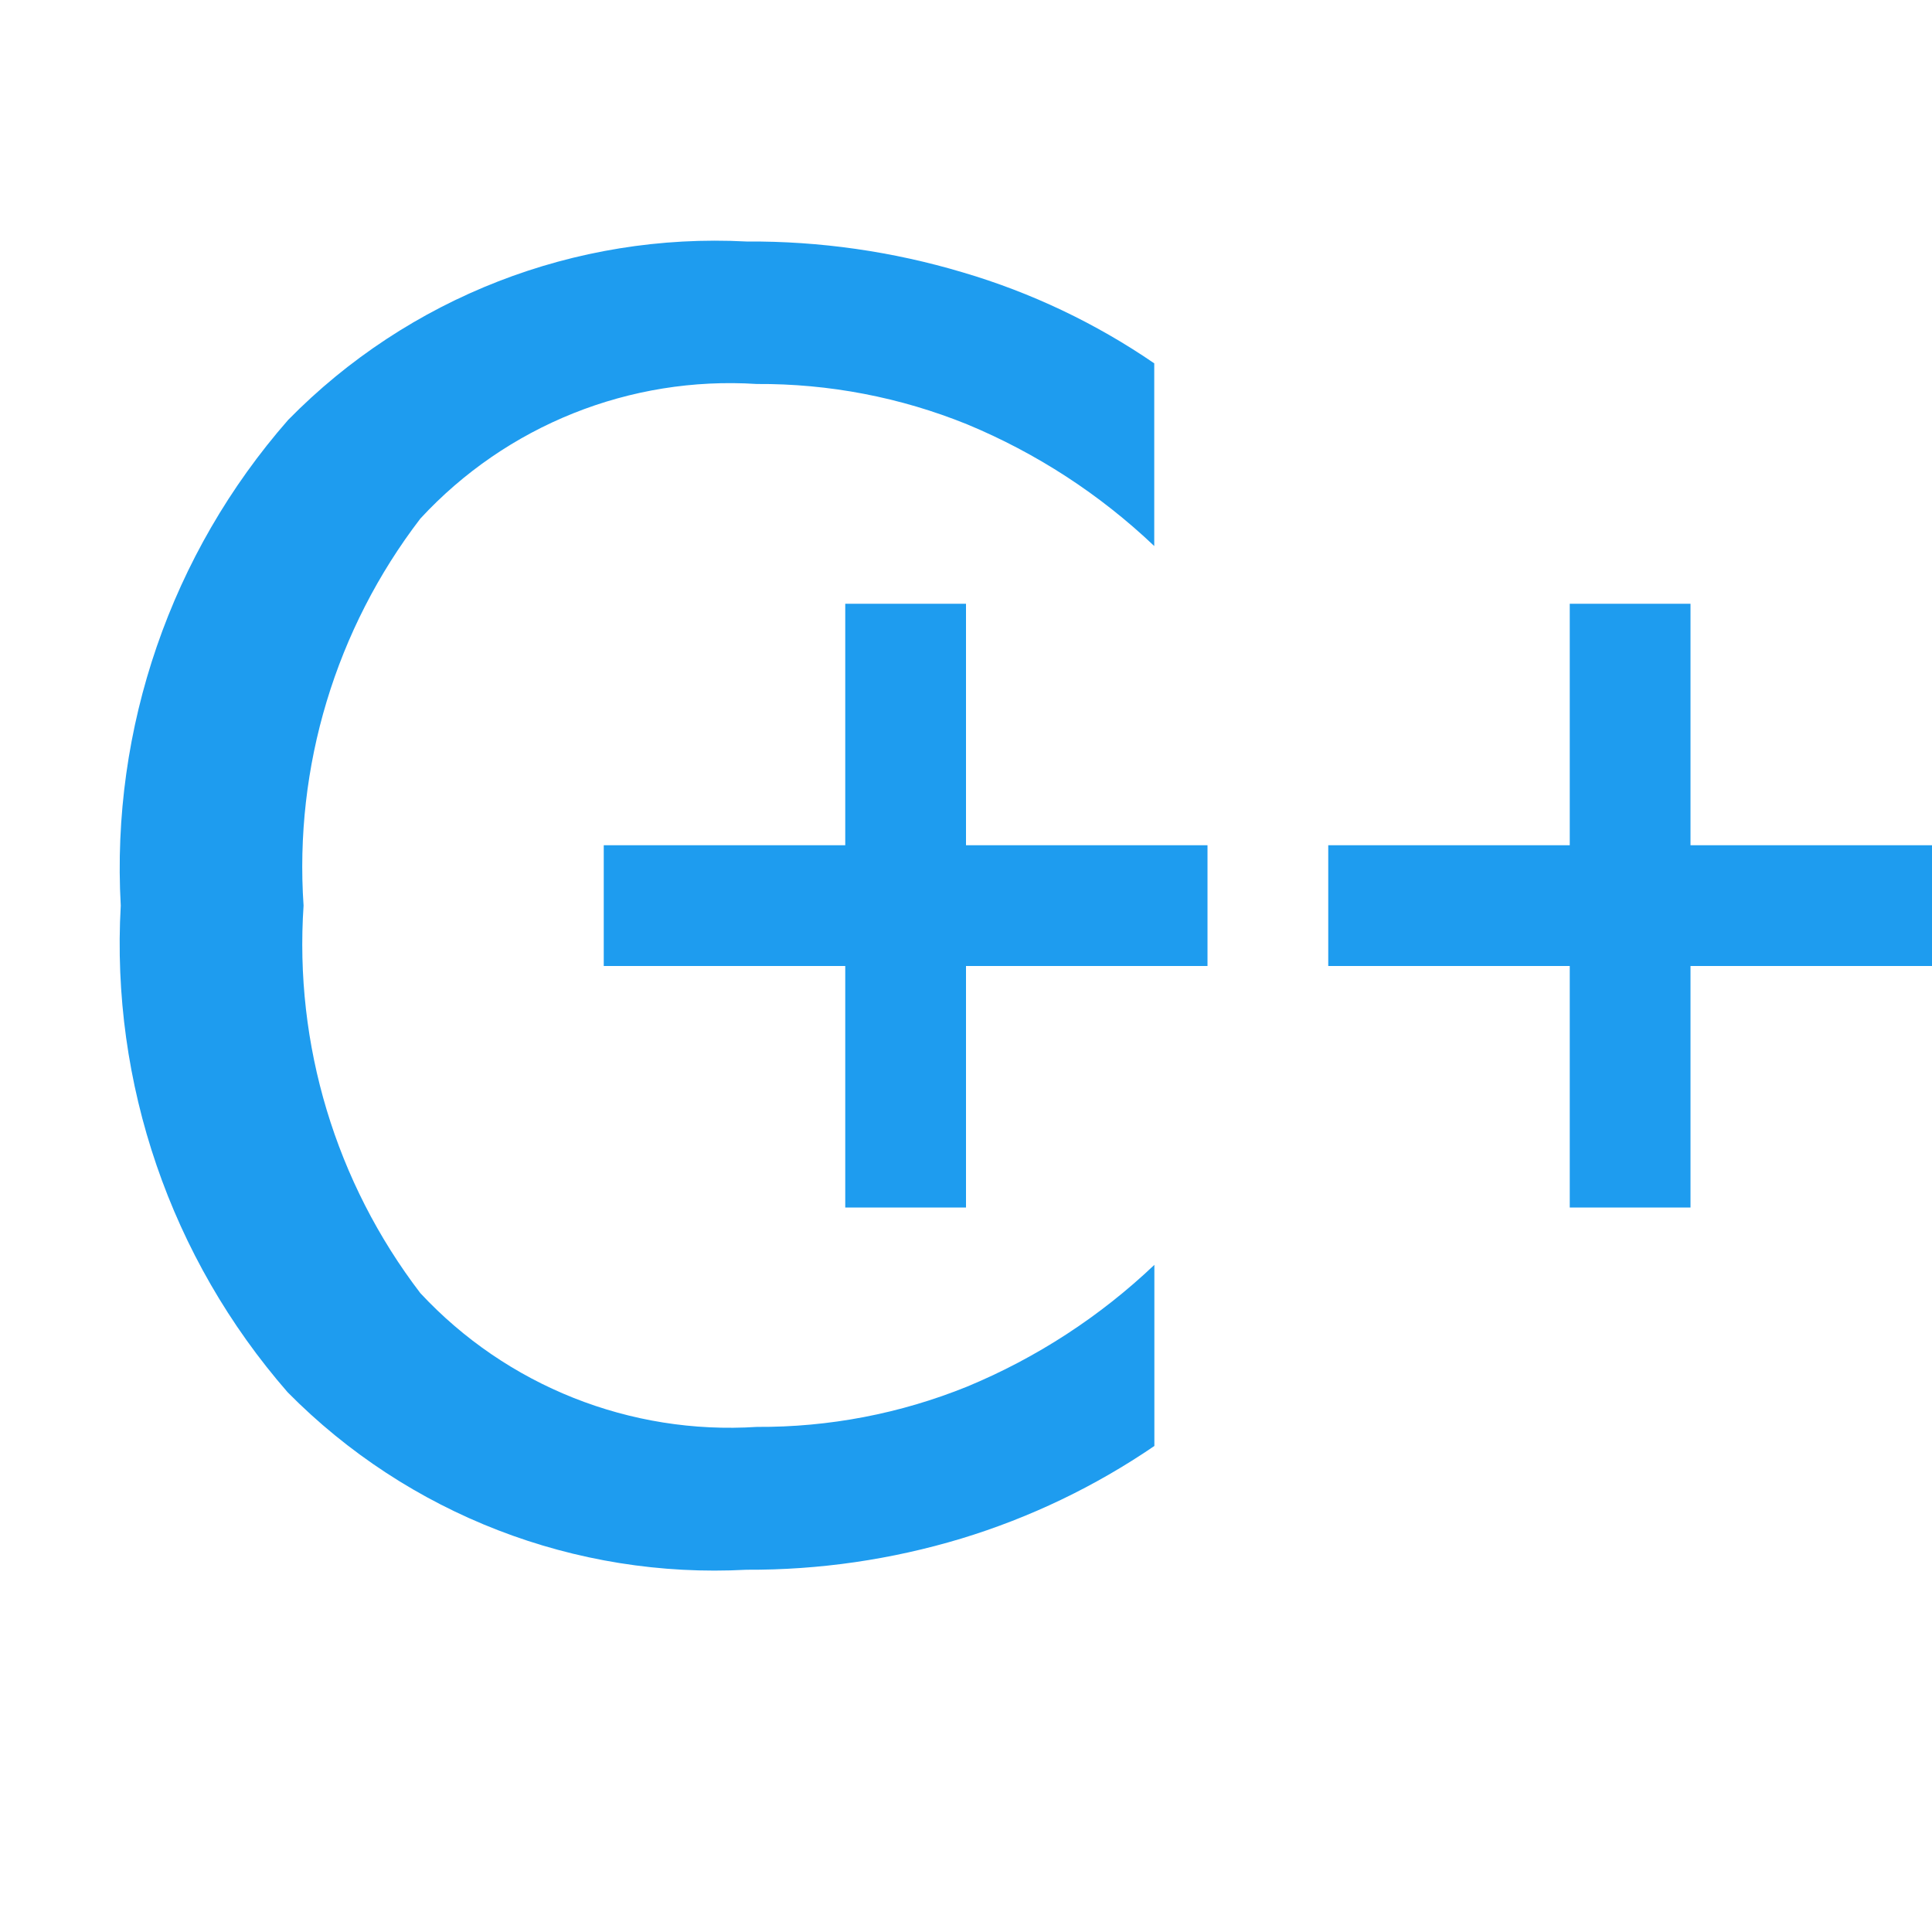
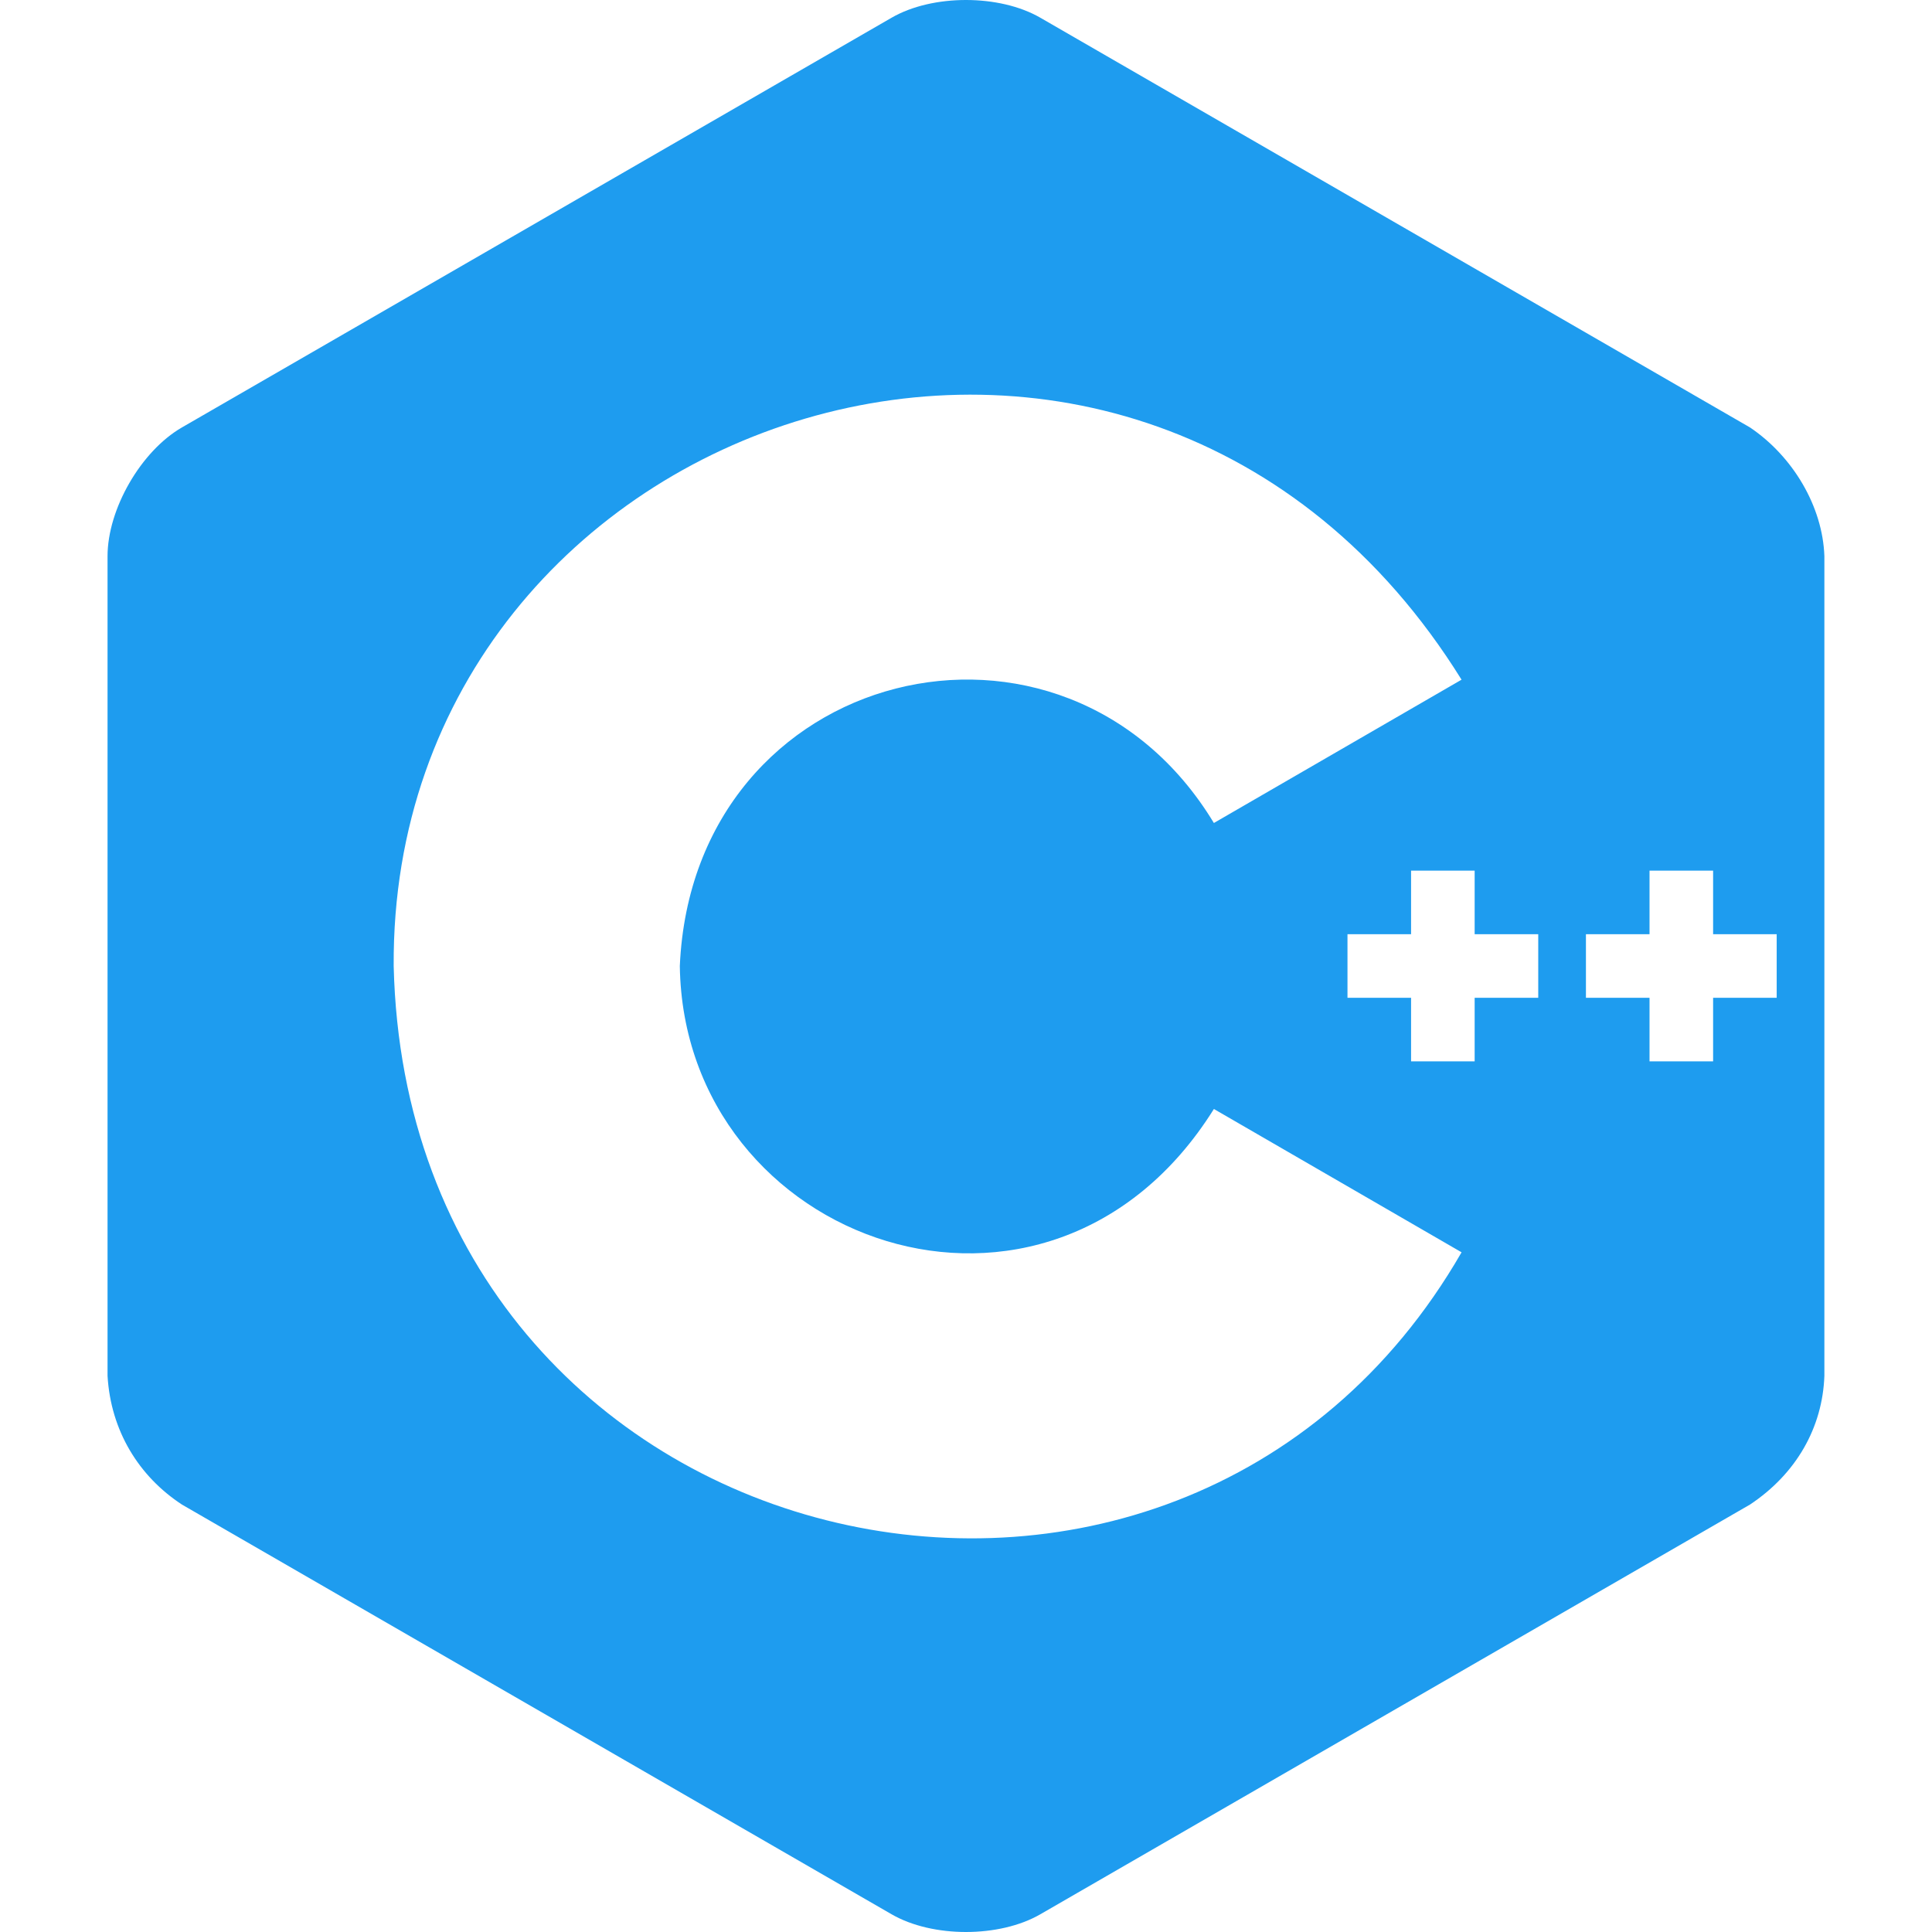
- <svg xmlns="http://www.w3.org/2000/svg" version="1.1" width="16px" height="16px" viewBox="0 -1 16 16">
-   <path id="file_type_cpp.svg" class="i-color" fill="#1E9CEF" d="M9.559,3.009V4.522a5.069,5.069,0,0,0-1.55-1.008A4.564,4.564,0,0,0,6.267,3.18,3.489,3.489,0,0,0,3.481,4.295,4.741,4.741,0,0,0,2.514,7.5a4.758,4.758,0,0,0,.967,3.209,3.5,3.5,0,0,0,2.787,1.108,4.565,4.565,0,0,0,1.742-.334,5.067,5.067,0,0,0,1.55-1.008v1.5a5.851,5.851,0,0,1-1.6.767A6.065,6.065,0,0,1,6.182,13a4.967,4.967,0,0,1-3.8-1.47A5.648,5.648,0,0,1,1,7.5,5.632,5.632,0,0,1,2.386,3.478,4.954,4.954,0,0,1,6.182,2a6.116,6.116,0,0,1,1.792.256,5.6,5.6,0,0,1,1.585.753M8,5V7h2V8H8v2H7V8H5V7H7V5H8m6,0V7h2V8H14v2H13V8H11V7h2V5h1" transform="translate(0 -1)" />
+ <svg xmlns="http://www.w3.org/2000/svg" version="1.1" viewBox="0 0 455 512" width="16px" height="16px">
+   <path fill="#1E9CEF" d="M435.279,113.284L247.191,4.692c-10.835-6.257-28.567-6.257-39.402,0L19.701,113.284C8.865,119.539,0,134.896,0,147.408v217.185c0.843,14.571,8.286,26.639,19.701,34.123l188.088,108.592c10.835,6.257,28.567,6.257,39.402,0l188.088-108.592c12.248-8.146,19.219-20.408,19.701-34.123V147.408C454.54,134.243,446.657,120.965,435.279,113.284z M75.83,256.001c-0.891-148.089,197.459-213.479,282.996-75.878l-65.635,37.98c-39.622-65.534-138.001-42.101-141.532,37.897c1.06,73.729,97.754,107.978,141.536,37.893L358.831,331.872C283.448,462.735,79.632,415.653,75.83,256.001z M379.15,264.425h-16.852v16.852h-16.849V264.425h-16.852v-16.851h16.852v-16.851h16.849v16.851h16.852V264.425z M442.342,264.425h-16.852v16.852h-16.849V264.425h-16.852v-16.851h16.852v-16.851h16.849v16.851H442.342V264.425z" />
</svg>
